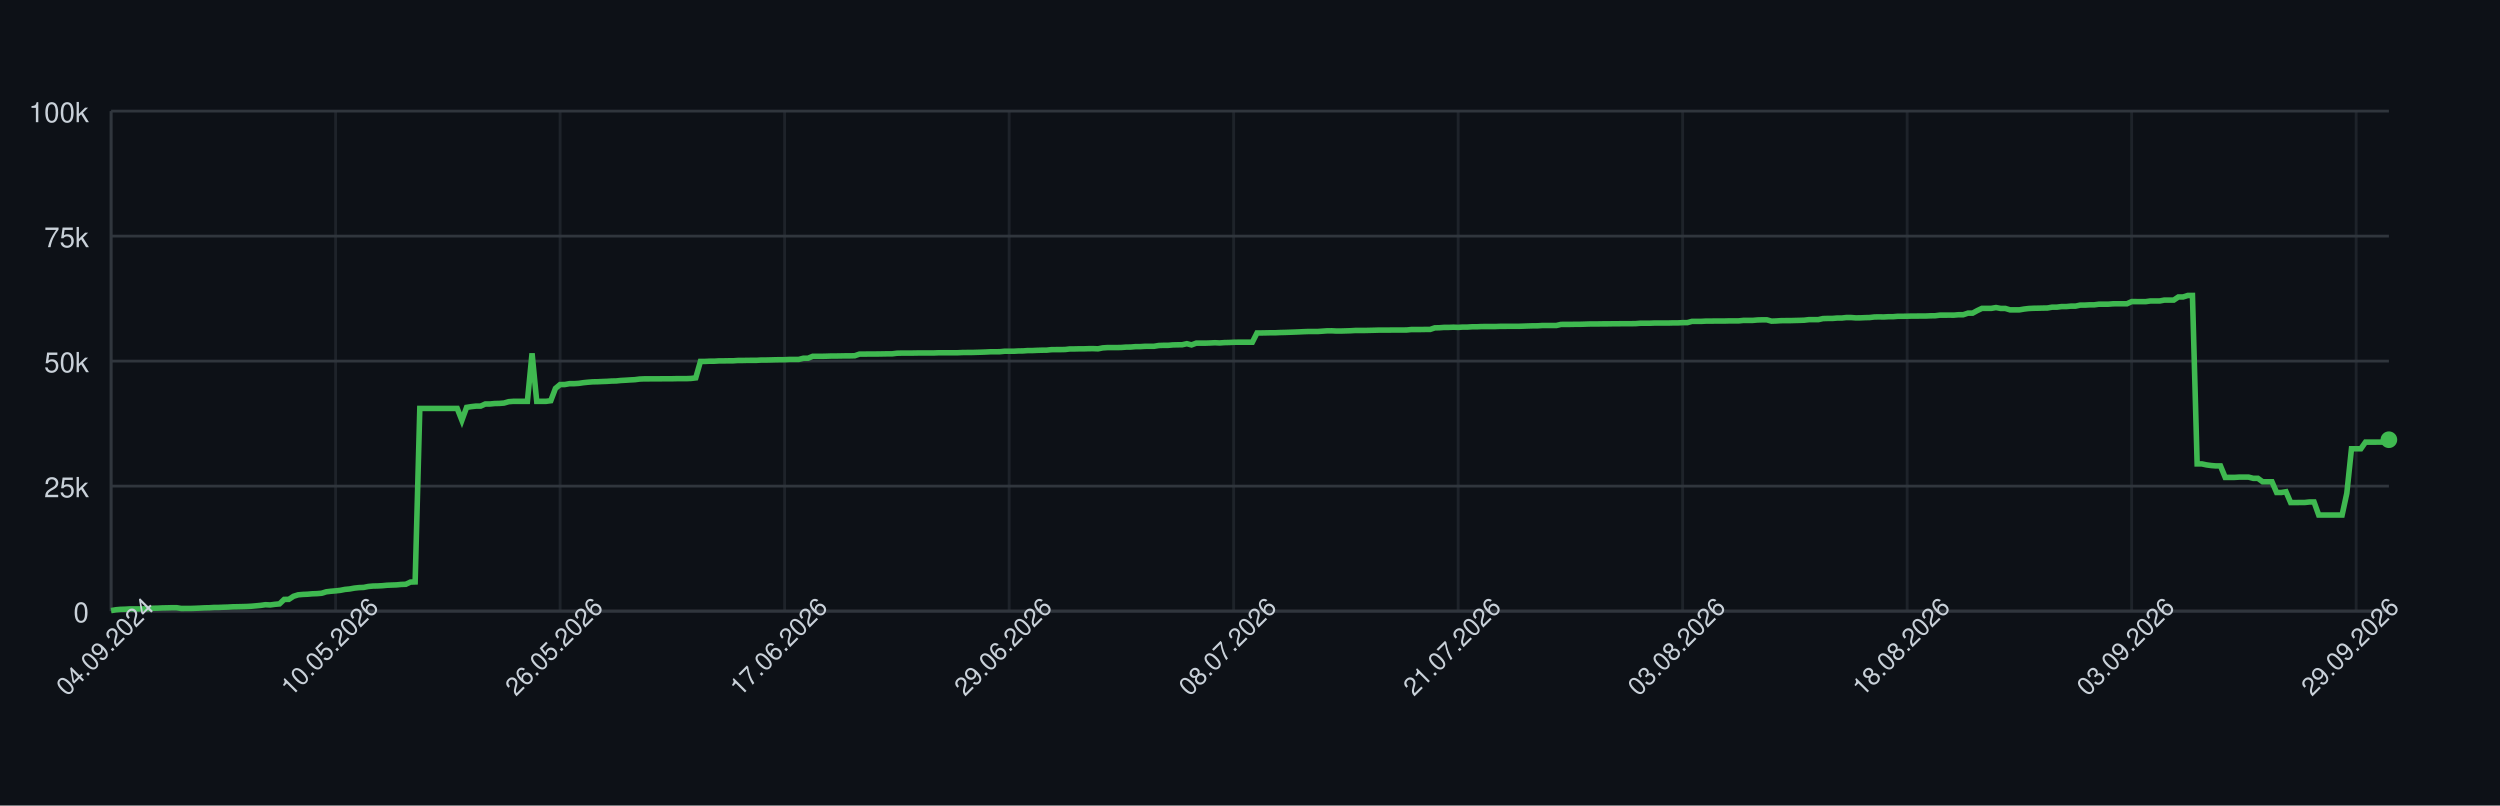
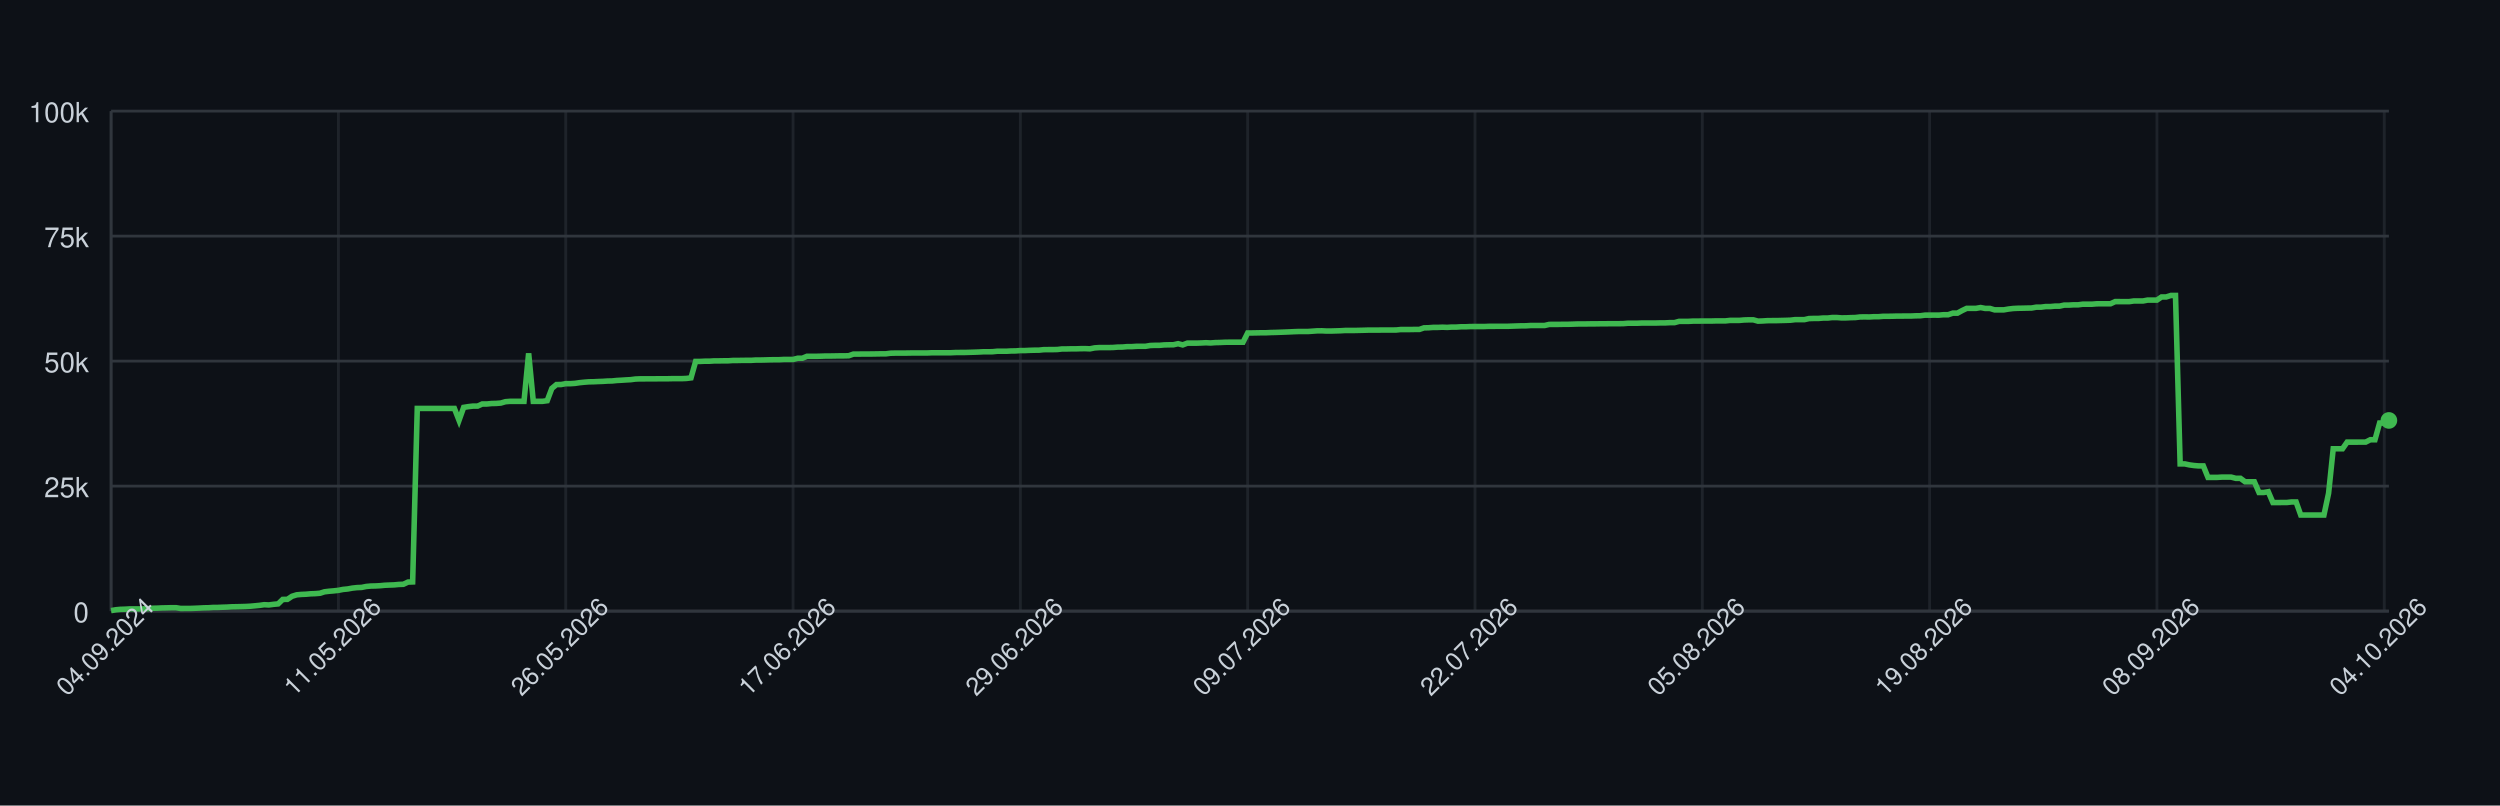
<svg xmlns="http://www.w3.org/2000/svg" width="900" height="290" style="font-family: -apple-system, BlinkMacSystemFont, 'Segoe UI', Helvetica, Arial, sans-serif;">
  <rect width="100%" height="100%" fill="#0d1117" />
  <g>
    <line x1="40" y1="220.00" x2="860" y2="220.00" stroke="#30363d" />
    <text x="32" y="224.00" font-size="10" fill="#c9d1d9" text-anchor="end">0</text>
    <line x1="40" y1="175.00" x2="860" y2="175.00" stroke="#30363d" />
    <text x="32" y="179.00" font-size="10" fill="#c9d1d9" text-anchor="end">25k</text>
    <line x1="40" y1="130.00" x2="860" y2="130.00" stroke="#30363d" />
    <text x="32" y="134.00" font-size="10" fill="#c9d1d9" text-anchor="end">50k</text>
    <line x1="40" y1="85.00" x2="860" y2="85.00" stroke="#30363d" />
    <text x="32" y="89.00" font-size="10" fill="#c9d1d9" text-anchor="end">75k</text>
    <line x1="40" y1="40.00" x2="860" y2="40.00" stroke="#30363d" />
    <text x="32" y="44.00" font-size="10" fill="#c9d1d9" text-anchor="end">100k</text>
    <line x1="40.00" y1="40" x2="40.00" y2="220" stroke="#30363d" opacity="0.5" />
-     <line x1="120.82" y1="40" x2="120.82" y2="220" stroke="#30363d" opacity="0.5" />
-     <line x1="201.64" y1="40" x2="201.64" y2="220" stroke="#30363d" opacity="0.5" />
-     <line x1="282.46" y1="40" x2="282.46" y2="220" stroke="#30363d" opacity="0.5" />
-     <line x1="363.29" y1="40" x2="363.29" y2="220" stroke="#30363d" opacity="0.5" />
-     <line x1="444.11" y1="40" x2="444.11" y2="220" stroke="#30363d" opacity="0.5" />
-     <line x1="524.93" y1="40" x2="524.93" y2="220" stroke="#30363d" opacity="0.5" />
-     <line x1="605.75" y1="40" x2="605.75" y2="220" stroke="#30363d" opacity="0.5" />
-     <line x1="686.57" y1="40" x2="686.57" y2="220" stroke="#30363d" opacity="0.5" />
-     <line x1="767.39" y1="40" x2="767.39" y2="220" stroke="#30363d" opacity="0.5" />
-     <line x1="848.21" y1="40" x2="848.21" y2="220" stroke="#30363d" opacity="0.5" />
+     <line x1="121.83" y1="40" x2="121.83" y2="220" stroke="#30363d" opacity="0.5" />
+     <line x1="203.67" y1="40" x2="203.67" y2="220" stroke="#30363d" opacity="0.5" />
+     <line x1="285.50" y1="40" x2="285.50" y2="220" stroke="#30363d" opacity="0.5" />
+     <line x1="367.33" y1="40" x2="367.33" y2="220" stroke="#30363d" opacity="0.5" />
+     <line x1="449.16" y1="40" x2="449.16" y2="220" stroke="#30363d" opacity="0.5" />
+     <line x1="531.00" y1="40" x2="531.00" y2="220" stroke="#30363d" opacity="0.5" />
+     <line x1="612.83" y1="40" x2="612.83" y2="220" stroke="#30363d" opacity="0.5" />
+     <line x1="694.66" y1="40" x2="694.66" y2="220" stroke="#30363d" opacity="0.5" />
+     <line x1="776.50" y1="40" x2="776.50" y2="220" stroke="#30363d" opacity="0.5" />
+     <line x1="858.33" y1="40" x2="858.33" y2="220" stroke="#30363d" opacity="0.5" />
    <line x1="40" y1="220" x2="860" y2="220" stroke="#30363d" />
    <line x1="40" y1="40" x2="40" y2="220" stroke="#30363d" />
-     <path d="M 40.00 219.82 L 41.68 219.52 L 43.37 219.36 L 45.05 219.31 L 46.74 219.21 L 48.42 219.21 L 50.10 219.21 L 51.79 219.21 L 53.47 219.10 L 55.15 218.97 L 56.84 218.93 L 58.52 218.85 L 60.21 218.82 L 61.89 218.77 L 63.57 218.77 L 65.26 219.05 L 66.94 219.04 L 68.62 219.04 L 70.31 218.98 L 71.99 218.91 L 73.68 218.82 L 75.36 218.79 L 77.04 218.68 L 78.73 218.67 L 80.41 218.60 L 82.09 218.55 L 83.78 218.45 L 85.46 218.42 L 87.15 218.38 L 88.83 218.33 L 90.51 218.24 L 92.20 218.09 L 93.88 217.93 L 95.56 217.69 L 97.25 217.78 L 98.93 217.56 L 100.62 217.40 L 102.30 215.79 L 103.98 215.77 L 105.67 214.66 L 107.35 214.14 L 109.03 213.99 L 110.72 213.92 L 112.40 213.77 L 114.09 213.71 L 115.77 213.57 L 117.45 213.05 L 119.14 212.85 L 120.82 212.71 L 122.51 212.52 L 124.19 212.19 L 125.87 212.03 L 127.56 211.72 L 129.24 211.54 L 130.92 211.47 L 132.61 211.13 L 134.29 210.98 L 135.98 210.94 L 137.66 210.85 L 139.34 210.69 L 141.03 210.62 L 142.71 210.56 L 144.39 210.40 L 146.08 210.34 L 147.76 209.55 L 149.45 209.49 L 151.13 147.04 L 152.81 147.04 L 154.50 147.04 L 156.18 147.04 L 157.86 147.04 L 159.55 147.04 L 161.23 147.04 L 162.92 147.04 L 164.60 147.04 L 166.28 151.31 L 167.97 146.66 L 169.65 146.39 L 171.33 146.20 L 173.02 146.20 L 174.70 145.44 L 176.39 145.44 L 178.07 145.27 L 179.75 145.23 L 181.44 145.10 L 183.12 144.61 L 184.80 144.48 L 186.49 144.48 L 188.17 144.48 L 189.86 144.48 L 191.54 127.19 L 193.22 144.48 L 194.91 144.48 L 196.59 144.48 L 198.28 144.25 L 199.96 139.83 L 201.64 138.44 L 203.33 138.43 L 205.01 138.12 L 206.69 138.12 L 208.38 138.01 L 210.06 137.76 L 211.75 137.59 L 213.43 137.46 L 215.11 137.43 L 216.80 137.35 L 218.48 137.29 L 220.16 137.18 L 221.85 137.14 L 223.53 136.97 L 225.22 136.88 L 226.90 136.77 L 228.58 136.68 L 230.27 136.46 L 231.95 136.39 L 233.63 136.39 L 235.32 136.38 L 237.00 136.38 L 238.69 136.36 L 240.37 136.35 L 242.05 136.35 L 243.74 136.31 L 245.42 136.31 L 247.10 136.31 L 248.79 136.24 L 250.47 136.03 L 252.16 130.11 L 253.84 130.11 L 255.52 130.03 L 257.21 130.03 L 258.89 129.92 L 260.57 129.92 L 262.26 129.89 L 263.94 129.89 L 265.63 129.77 L 267.31 129.77 L 268.99 129.73 L 270.68 129.72 L 272.36 129.72 L 274.05 129.61 L 275.73 129.61 L 277.41 129.57 L 279.10 129.52 L 280.78 129.49 L 282.46 129.49 L 284.15 129.40 L 285.83 129.40 L 287.52 129.40 L 289.20 128.97 L 290.88 128.97 L 292.57 128.27 L 294.25 128.27 L 295.93 128.27 L 297.62 128.23 L 299.30 128.17 L 300.99 128.17 L 302.67 128.14 L 304.35 128.11 L 306.04 128.11 L 307.72 128.07 L 309.40 127.48 L 311.09 127.48 L 312.77 127.45 L 314.46 127.45 L 316.14 127.44 L 317.82 127.41 L 319.51 127.38 L 321.19 127.38 L 322.87 127.16 L 324.56 127.12 L 326.24 127.12 L 327.93 127.12 L 329.61 127.09 L 331.29 127.06 L 332.98 127.06 L 334.66 127.06 L 336.34 127.06 L 338.03 126.99 L 339.71 126.99 L 341.40 126.99 L 343.08 126.99 L 344.76 126.99 L 346.45 126.91 L 348.13 126.89 L 349.82 126.89 L 351.50 126.84 L 353.18 126.79 L 354.87 126.73 L 356.55 126.64 L 358.23 126.64 L 359.92 126.62 L 361.60 126.45 L 363.29 126.45 L 364.97 126.45 L 366.65 126.35 L 368.34 126.33 L 370.02 126.20 L 371.70 126.20 L 373.39 126.12 L 375.07 126.07 L 376.76 126.06 L 378.44 125.88 L 380.12 125.86 L 381.81 125.86 L 383.49 125.82 L 385.17 125.62 L 386.86 125.62 L 388.54 125.58 L 390.23 125.58 L 391.91 125.52 L 393.59 125.51 L 395.28 125.58 L 396.96 125.24 L 398.64 125.13 L 400.33 125.13 L 402.01 125.13 L 403.70 125.09 L 405.38 124.96 L 407.06 124.94 L 408.75 124.79 L 410.43 124.79 L 412.11 124.68 L 413.80 124.66 L 415.48 124.66 L 417.17 124.38 L 418.85 124.32 L 420.53 124.32 L 422.22 124.17 L 423.90 124.13 L 425.59 124.11 L 427.27 123.73 L 428.95 124.17 L 430.64 123.53 L 432.32 123.53 L 434.00 123.53 L 435.69 123.47 L 437.37 123.38 L 439.06 123.47 L 440.74 123.34 L 442.42 123.30 L 444.11 123.22 L 445.79 123.19 L 447.47 123.19 L 449.16 123.19 L 450.84 123.20 L 452.53 119.86 L 454.21 119.86 L 455.89 119.83 L 457.58 119.79 L 459.26 119.79 L 460.94 119.71 L 462.63 119.67 L 464.31 119.61 L 466.00 119.55 L 467.68 119.48 L 469.36 119.40 L 471.05 119.34 L 472.73 119.34 L 474.41 119.34 L 476.10 119.22 L 477.78 119.10 L 479.47 119.09 L 481.15 119.18 L 482.83 119.17 L 484.52 119.12 L 486.20 119.07 L 487.89 118.97 L 489.57 118.97 L 491.25 118.97 L 492.94 118.93 L 494.62 118.89 L 496.30 118.84 L 497.99 118.84 L 499.67 118.84 L 501.36 118.81 L 503.04 118.81 L 504.72 118.81 L 506.41 118.80 L 508.09 118.63 L 509.77 118.63 L 511.46 118.63 L 513.14 118.60 L 514.83 118.60 L 516.51 118.03 L 518.19 117.99 L 519.88 117.86 L 521.56 117.86 L 523.24 117.79 L 524.93 117.86 L 526.61 117.75 L 528.30 117.75 L 529.98 117.64 L 531.66 117.64 L 533.35 117.56 L 535.03 117.55 L 536.71 117.55 L 538.40 117.55 L 540.08 117.48 L 541.77 117.48 L 543.45 117.47 L 545.13 117.47 L 546.82 117.47 L 548.50 117.41 L 550.18 117.35 L 551.87 117.30 L 553.55 117.29 L 555.24 117.18 L 556.92 117.18 L 558.60 117.18 L 560.29 117.18 L 561.97 116.79 L 563.66 116.78 L 565.34 116.78 L 567.02 116.75 L 568.71 116.75 L 570.39 116.70 L 572.07 116.64 L 573.76 116.62 L 575.44 116.62 L 577.13 116.59 L 578.81 116.59 L 580.49 116.56 L 582.18 116.56 L 583.86 116.53 L 585.54 116.53 L 587.23 116.53 L 588.91 116.50 L 590.60 116.36 L 592.28 116.36 L 593.96 116.36 L 595.65 116.29 L 597.33 116.29 L 599.01 116.29 L 600.70 116.29 L 602.38 116.24 L 604.07 116.24 L 605.75 116.15 L 607.43 116.15 L 609.12 115.69 L 610.80 115.69 L 612.48 115.69 L 614.17 115.60 L 615.85 115.60 L 617.54 115.57 L 619.22 115.57 L 620.90 115.57 L 622.59 115.52 L 624.27 115.52 L 625.95 115.52 L 627.64 115.34 L 629.32 115.34 L 631.01 115.34 L 632.69 115.19 L 634.37 115.14 L 636.06 115.14 L 637.74 115.61 L 639.43 115.55 L 641.11 115.44 L 642.79 115.42 L 644.48 115.42 L 646.16 115.37 L 647.84 115.33 L 649.53 115.27 L 651.21 115.07 L 652.90 115.07 L 654.58 115.07 L 656.26 114.69 L 657.95 114.64 L 659.63 114.64 L 661.31 114.50 L 663.00 114.50 L 664.68 114.31 L 666.37 114.31 L 668.05 114.44 L 669.73 114.43 L 671.42 114.35 L 673.10 114.31 L 674.78 114.11 L 676.47 114.08 L 678.15 114.11 L 679.84 114.01 L 681.52 114.01 L 683.20 113.87 L 684.89 113.87 L 686.57 113.84 L 688.25 113.79 L 689.94 113.79 L 691.62 113.77 L 693.31 113.77 L 694.99 113.69 L 696.67 113.67 L 698.36 113.45 L 700.04 113.45 L 701.72 113.44 L 703.41 113.45 L 705.09 113.30 L 706.78 113.30 L 708.46 112.73 L 710.14 112.73 L 711.83 111.81 L 713.51 111.01 L 715.20 111.01 L 716.88 111.01 L 718.56 110.72 L 720.25 111.04 L 721.93 111.04 L 723.61 111.55 L 725.30 111.55 L 726.98 111.55 L 728.67 111.26 L 730.35 111.06 L 732.03 110.98 L 733.72 110.95 L 735.40 110.91 L 737.08 110.88 L 738.77 110.58 L 740.45 110.58 L 742.14 110.37 L 743.82 110.37 L 745.50 110.21 L 747.19 110.21 L 748.87 109.84 L 750.55 109.84 L 752.24 109.74 L 753.92 109.74 L 755.61 109.51 L 757.29 109.51 L 758.97 109.51 L 760.66 109.37 L 762.34 109.35 L 764.02 109.35 L 765.71 109.35 L 767.39 108.58 L 769.08 108.58 L 770.76 108.59 L 772.44 108.59 L 774.13 108.35 L 775.81 108.35 L 777.49 108.35 L 779.18 108.03 L 780.86 108.03 L 782.55 108.03 L 784.23 106.90 L 785.91 106.90 L 787.60 106.37 L 789.28 106.37 L 790.97 167.00 L 792.65 167.00 L 794.33 167.36 L 796.02 167.59 L 797.70 167.73 L 799.38 167.73 L 801.07 171.86 L 802.75 171.86 L 804.44 171.86 L 806.12 171.76 L 807.80 171.76 L 809.49 171.76 L 811.17 172.20 L 812.85 172.20 L 814.54 173.44 L 816.22 173.44 L 817.91 173.44 L 819.59 177.30 L 821.27 177.30 L 822.96 177.02 L 824.64 180.93 L 826.32 180.93 L 828.01 180.90 L 829.69 180.90 L 831.38 180.71 L 833.06 180.71 L 834.74 185.41 L 836.43 185.41 L 838.11 185.41 L 839.79 185.41 L 841.48 185.41 L 843.16 185.41 L 844.85 177.59 L 846.53 161.56 L 848.21 161.56 L 849.90 161.56 L 851.58 159.17 L 853.26 159.17 L 854.95 159.17 L 856.63 159.15 L 858.32 159.15 L 860.00 158.30" fill="none" stroke="#3fb950" stroke-width="2" />
-     <circle cx="860.00" cy="158.30" r="3" fill="#3fb950" />
+     <path d="M 40.00 219.82 L 41.67 219.52 L 43.34 219.36 L 45.01 219.31 L 46.68 219.21 L 48.35 219.21 L 50.02 219.21 L 51.69 219.21 L 53.36 219.10 L 55.03 218.97 L 56.70 218.93 L 58.37 218.85 L 60.04 218.82 L 61.71 218.77 L 63.38 218.77 L 65.05 219.05 L 66.72 219.04 L 68.39 219.04 L 70.06 218.98 L 71.73 218.91 L 73.40 218.82 L 75.07 218.79 L 76.74 218.68 L 78.41 218.67 L 80.08 218.60 L 81.75 218.55 L 83.42 218.45 L 85.09 218.42 L 86.76 218.38 L 88.43 218.33 L 90.10 218.24 L 91.77 218.09 L 93.44 217.93 L 95.11 217.69 L 96.78 217.78 L 98.45 217.56 L 100.12 217.40 L 101.79 215.79 L 103.46 215.77 L 105.13 214.66 L 106.80 214.14 L 108.47 213.99 L 110.14 213.92 L 111.81 213.77 L 113.48 213.71 L 115.15 213.57 L 116.82 213.05 L 118.49 212.85 L 120.16 212.71 L 121.83 212.52 L 123.50 212.19 L 125.17 212.03 L 126.84 211.72 L 128.51 211.54 L 130.18 211.47 L 131.85 211.13 L 133.52 210.98 L 135.19 210.94 L 136.86 210.85 L 138.53 210.69 L 140.20 210.62 L 141.87 210.56 L 143.54 210.40 L 145.21 210.34 L 146.88 209.55 L 148.55 209.49 L 150.22 147.04 L 151.89 147.04 L 153.56 147.04 L 155.23 147.04 L 156.90 147.04 L 158.57 147.04 L 160.24 147.04 L 161.91 147.04 L 163.58 147.04 L 165.25 151.31 L 166.92 146.66 L 168.59 146.39 L 170.26 146.20 L 171.93 146.20 L 173.60 145.44 L 175.27 145.44 L 176.95 145.27 L 178.62 145.23 L 180.29 145.10 L 181.96 144.61 L 183.63 144.48 L 185.30 144.48 L 186.97 144.48 L 188.64 144.48 L 190.31 127.19 L 191.98 144.48 L 193.65 144.48 L 195.32 144.48 L 196.99 144.25 L 198.66 139.83 L 200.33 138.44 L 202.00 138.43 L 203.67 138.12 L 205.34 138.12 L 207.01 138.01 L 208.68 137.76 L 210.35 137.59 L 212.02 137.46 L 213.69 137.43 L 215.36 137.35 L 217.03 137.29 L 218.70 137.18 L 220.37 137.14 L 222.04 136.97 L 223.71 136.88 L 225.38 136.77 L 227.05 136.68 L 228.72 136.46 L 230.39 136.39 L 232.06 136.39 L 233.73 136.38 L 235.40 136.38 L 237.07 136.36 L 238.74 136.35 L 240.41 136.35 L 242.08 136.31 L 243.75 136.31 L 245.42 136.31 L 247.09 136.24 L 248.76 136.03 L 250.43 130.11 L 252.10 130.11 L 253.77 130.03 L 255.44 130.03 L 257.11 129.92 L 258.78 129.92 L 260.45 129.89 L 262.12 129.89 L 263.79 129.77 L 265.46 129.77 L 267.13 129.73 L 268.80 129.72 L 270.47 129.72 L 272.14 129.61 L 273.81 129.61 L 275.48 129.57 L 277.15 129.52 L 278.82 129.49 L 280.49 129.49 L 282.16 129.40 L 283.83 129.40 L 285.50 129.40 L 287.17 128.97 L 288.84 128.97 L 290.51 128.27 L 292.18 128.27 L 293.85 128.27 L 295.52 128.23 L 297.19 128.17 L 298.86 128.17 L 300.53 128.14 L 302.20 128.11 L 303.87 128.11 L 305.54 128.07 L 307.21 127.48 L 308.88 127.48 L 310.55 127.45 L 312.22 127.45 L 313.89 127.44 L 315.56 127.41 L 317.23 127.38 L 318.90 127.38 L 320.57 127.16 L 322.24 127.12 L 323.91 127.12 L 325.58 127.12 L 327.25 127.09 L 328.92 127.06 L 330.59 127.06 L 332.26 127.06 L 333.93 127.06 L 335.60 126.99 L 337.27 126.99 L 338.94 126.99 L 340.61 126.99 L 342.28 126.99 L 343.95 126.91 L 345.62 126.89 L 347.29 126.89 L 348.96 126.84 L 350.63 126.79 L 352.30 126.73 L 353.97 126.64 L 355.64 126.64 L 357.31 126.62 L 358.98 126.45 L 360.65 126.45 L 362.32 126.45 L 363.99 126.35 L 365.66 126.33 L 367.33 126.20 L 369.00 126.20 L 370.67 126.12 L 372.34 126.07 L 374.01 126.06 L 375.68 125.88 L 377.35 125.86 L 379.02 125.86 L 380.69 125.82 L 382.36 125.62 L 384.03 125.62 L 385.70 125.58 L 387.37 125.58 L 389.04 125.52 L 390.71 125.51 L 392.38 125.58 L 394.05 125.24 L 395.72 125.13 L 397.39 125.13 L 399.06 125.13 L 400.73 125.09 L 402.40 124.96 L 404.07 124.94 L 405.74 124.79 L 407.41 124.79 L 409.08 124.68 L 410.75 124.66 L 412.42 124.66 L 414.09 124.38 L 415.76 124.32 L 417.43 124.32 L 419.10 124.17 L 420.77 124.13 L 422.44 124.11 L 424.11 123.73 L 425.78 124.17 L 427.45 123.53 L 429.12 123.53 L 430.79 123.53 L 432.46 123.47 L 434.13 123.38 L 435.80 123.47 L 437.47 123.34 L 439.14 123.30 L 440.81 123.22 L 442.48 123.19 L 444.15 123.19 L 445.82 123.19 L 447.49 123.20 L 449.16 119.86 L 450.84 119.86 L 452.51 119.83 L 454.18 119.79 L 455.85 119.79 L 457.52 119.71 L 459.19 119.67 L 460.86 119.61 L 462.53 119.55 L 464.20 119.48 L 465.87 119.40 L 467.54 119.34 L 469.21 119.34 L 470.88 119.34 L 472.55 119.22 L 474.22 119.10 L 475.89 119.09 L 477.56 119.18 L 479.23 119.17 L 480.90 119.12 L 482.57 119.07 L 484.24 118.97 L 485.91 118.97 L 487.58 118.97 L 489.25 118.93 L 490.92 118.89 L 492.59 118.84 L 494.26 118.84 L 495.93 118.84 L 497.60 118.81 L 499.27 118.81 L 500.94 118.81 L 502.61 118.80 L 504.28 118.63 L 505.95 118.63 L 507.62 118.63 L 509.29 118.60 L 510.96 118.60 L 512.63 118.03 L 514.30 117.99 L 515.97 117.86 L 517.64 117.86 L 519.31 117.79 L 520.98 117.86 L 522.65 117.75 L 524.32 117.75 L 525.99 117.64 L 527.66 117.64 L 529.33 117.56 L 531.00 117.55 L 532.67 117.55 L 534.34 117.55 L 536.01 117.48 L 537.68 117.48 L 539.35 117.47 L 541.02 117.47 L 542.69 117.47 L 544.36 117.41 L 546.03 117.35 L 547.70 117.30 L 549.37 117.29 L 551.04 117.18 L 552.71 117.18 L 554.38 117.18 L 556.05 117.18 L 557.72 116.79 L 559.39 116.78 L 561.06 116.78 L 562.73 116.75 L 564.40 116.75 L 566.07 116.70 L 567.74 116.64 L 569.41 116.62 L 571.08 116.62 L 572.75 116.59 L 574.42 116.59 L 576.09 116.56 L 577.76 116.56 L 579.43 116.53 L 581.10 116.53 L 582.77 116.53 L 584.44 116.50 L 586.11 116.36 L 587.78 116.36 L 589.45 116.36 L 591.12 116.29 L 592.79 116.29 L 594.46 116.29 L 596.13 116.29 L 597.80 116.24 L 599.47 116.24 L 601.14 116.15 L 602.81 116.15 L 604.48 115.69 L 606.15 115.69 L 607.82 115.69 L 609.49 115.60 L 611.16 115.60 L 612.83 115.57 L 614.50 115.57 L 616.17 115.57 L 617.84 115.52 L 619.51 115.52 L 621.18 115.52 L 622.85 115.34 L 624.52 115.34 L 626.19 115.34 L 627.86 115.19 L 629.53 115.14 L 631.20 115.14 L 632.87 115.61 L 634.54 115.55 L 636.21 115.44 L 637.88 115.42 L 639.55 115.42 L 641.22 115.37 L 642.89 115.33 L 644.56 115.27 L 646.23 115.07 L 647.90 115.07 L 649.57 115.07 L 651.24 114.69 L 652.91 114.64 L 654.58 114.64 L 656.25 114.50 L 657.92 114.50 L 659.59 114.31 L 661.26 114.31 L 662.93 114.44 L 664.60 114.43 L 666.27 114.35 L 667.94 114.31 L 669.61 114.11 L 671.28 114.08 L 672.95 114.11 L 674.62 114.01 L 676.29 114.01 L 677.96 113.87 L 679.63 113.87 L 681.30 113.84 L 682.97 113.79 L 684.64 113.79 L 686.31 113.77 L 687.98 113.77 L 689.65 113.69 L 691.32 113.67 L 692.99 113.45 L 694.66 113.45 L 696.33 113.44 L 698.00 113.45 L 699.67 113.30 L 701.34 113.30 L 703.01 112.73 L 704.68 112.73 L 706.35 111.81 L 708.02 111.01 L 709.69 111.01 L 711.36 111.01 L 713.03 110.72 L 714.70 111.04 L 716.37 111.04 L 718.04 111.55 L 719.71 111.55 L 721.38 111.55 L 723.05 111.26 L 724.73 111.06 L 726.40 110.98 L 728.07 110.95 L 729.74 110.91 L 731.41 110.88 L 733.08 110.58 L 734.75 110.58 L 736.42 110.37 L 738.09 110.37 L 739.76 110.21 L 741.43 110.21 L 743.10 109.84 L 744.77 109.84 L 746.44 109.74 L 748.11 109.74 L 749.78 109.51 L 751.45 109.51 L 753.12 109.51 L 754.79 109.37 L 756.46 109.35 L 758.13 109.35 L 759.80 109.35 L 761.47 108.58 L 763.14 108.58 L 764.81 108.59 L 766.48 108.59 L 768.15 108.35 L 769.82 108.35 L 771.49 108.35 L 773.16 108.03 L 774.83 108.03 L 776.50 108.03 L 778.17 106.90 L 779.84 106.90 L 781.51 106.37 L 783.18 106.37 L 784.85 167.00 L 786.52 167.00 L 788.19 167.36 L 789.86 167.59 L 791.53 167.73 L 793.20 167.73 L 794.87 171.86 L 796.54 171.86 L 798.21 171.86 L 799.88 171.76 L 801.55 171.76 L 803.22 171.76 L 804.89 172.20 L 806.56 172.20 L 808.23 173.44 L 809.90 173.44 L 811.57 173.44 L 813.24 177.30 L 814.91 177.30 L 816.58 177.02 L 818.25 180.93 L 819.92 180.93 L 821.59 180.90 L 823.26 180.90 L 824.93 180.71 L 826.60 180.71 L 828.27 185.41 L 829.94 185.41 L 831.61 185.41 L 833.28 185.41 L 834.95 185.41 L 836.62 185.41 L 838.29 177.59 L 839.96 161.56 L 841.63 161.56 L 843.30 161.56 L 844.97 159.17 L 846.64 159.17 L 848.31 159.17 L 849.98 159.15 L 851.65 159.15 L 853.32 158.30 L 854.99 158.30 L 856.66 152.29 L 858.33 152.29 L 860.00 151.36" fill="none" stroke="#3fb950" stroke-width="2" />
+     <circle cx="860.00" cy="151.36" r="3" fill="#3fb950" />
    <text x="40.00" y="235.00" font-size="9" fill="#c9d1d9" text-anchor="middle" transform="rotate(-45 40.00 235.00)">04.09.2024</text>
-     <text x="120.82" y="235.00" font-size="9" fill="#c9d1d9" text-anchor="middle" transform="rotate(-45 120.82 235.00)">10.05.2026</text>
-     <text x="201.64" y="235.00" font-size="9" fill="#c9d1d9" text-anchor="middle" transform="rotate(-45 201.64 235.00)">26.05.2026</text>
-     <text x="282.46" y="235.00" font-size="9" fill="#c9d1d9" text-anchor="middle" transform="rotate(-45 282.46 235.00)">17.06.2026</text>
-     <text x="363.29" y="235.00" font-size="9" fill="#c9d1d9" text-anchor="middle" transform="rotate(-45 363.29 235.00)">29.06.2026</text>
-     <text x="444.11" y="235.00" font-size="9" fill="#c9d1d9" text-anchor="middle" transform="rotate(-45 444.11 235.00)">08.07.2026</text>
-     <text x="524.93" y="235.00" font-size="9" fill="#c9d1d9" text-anchor="middle" transform="rotate(-45 524.93 235.00)">21.07.2026</text>
-     <text x="605.75" y="235.00" font-size="9" fill="#c9d1d9" text-anchor="middle" transform="rotate(-45 605.75 235.00)">03.08.2026</text>
-     <text x="686.57" y="235.00" font-size="9" fill="#c9d1d9" text-anchor="middle" transform="rotate(-45 686.57 235.00)">18.08.2026</text>
-     <text x="767.39" y="235.00" font-size="9" fill="#c9d1d9" text-anchor="middle" transform="rotate(-45 767.39 235.00)">03.09.2026</text>
-     <text x="848.21" y="235.00" font-size="9" fill="#c9d1d9" text-anchor="middle" transform="rotate(-45 848.21 235.00)">29.09.2026</text>
+     <text x="121.83" y="235.00" font-size="9" fill="#c9d1d9" text-anchor="middle" transform="rotate(-45 121.83 235.00)">11.05.2026</text>
+     <text x="203.67" y="235.00" font-size="9" fill="#c9d1d9" text-anchor="middle" transform="rotate(-45 203.67 235.00)">26.05.2026</text>
+     <text x="285.50" y="235.00" font-size="9" fill="#c9d1d9" text-anchor="middle" transform="rotate(-45 285.50 235.00)">17.06.2026</text>
+     <text x="367.33" y="235.00" font-size="9" fill="#c9d1d9" text-anchor="middle" transform="rotate(-45 367.33 235.00)">29.06.2026</text>
+     <text x="449.16" y="235.00" font-size="9" fill="#c9d1d9" text-anchor="middle" transform="rotate(-45 449.16 235.00)">09.07.2026</text>
+     <text x="531.00" y="235.00" font-size="9" fill="#c9d1d9" text-anchor="middle" transform="rotate(-45 531.00 235.00)">22.07.2026</text>
+     <text x="612.83" y="235.00" font-size="9" fill="#c9d1d9" text-anchor="middle" transform="rotate(-45 612.83 235.00)">05.08.2026</text>
+     <text x="694.66" y="235.00" font-size="9" fill="#c9d1d9" text-anchor="middle" transform="rotate(-45 694.66 235.00)">19.08.2026</text>
+     <text x="776.50" y="235.00" font-size="9" fill="#c9d1d9" text-anchor="middle" transform="rotate(-45 776.50 235.00)">08.09.2026</text>
+     <text x="858.33" y="235.00" font-size="9" fill="#c9d1d9" text-anchor="middle" transform="rotate(-45 858.33 235.00)">04.10.2026</text>
  </g>
</svg>
